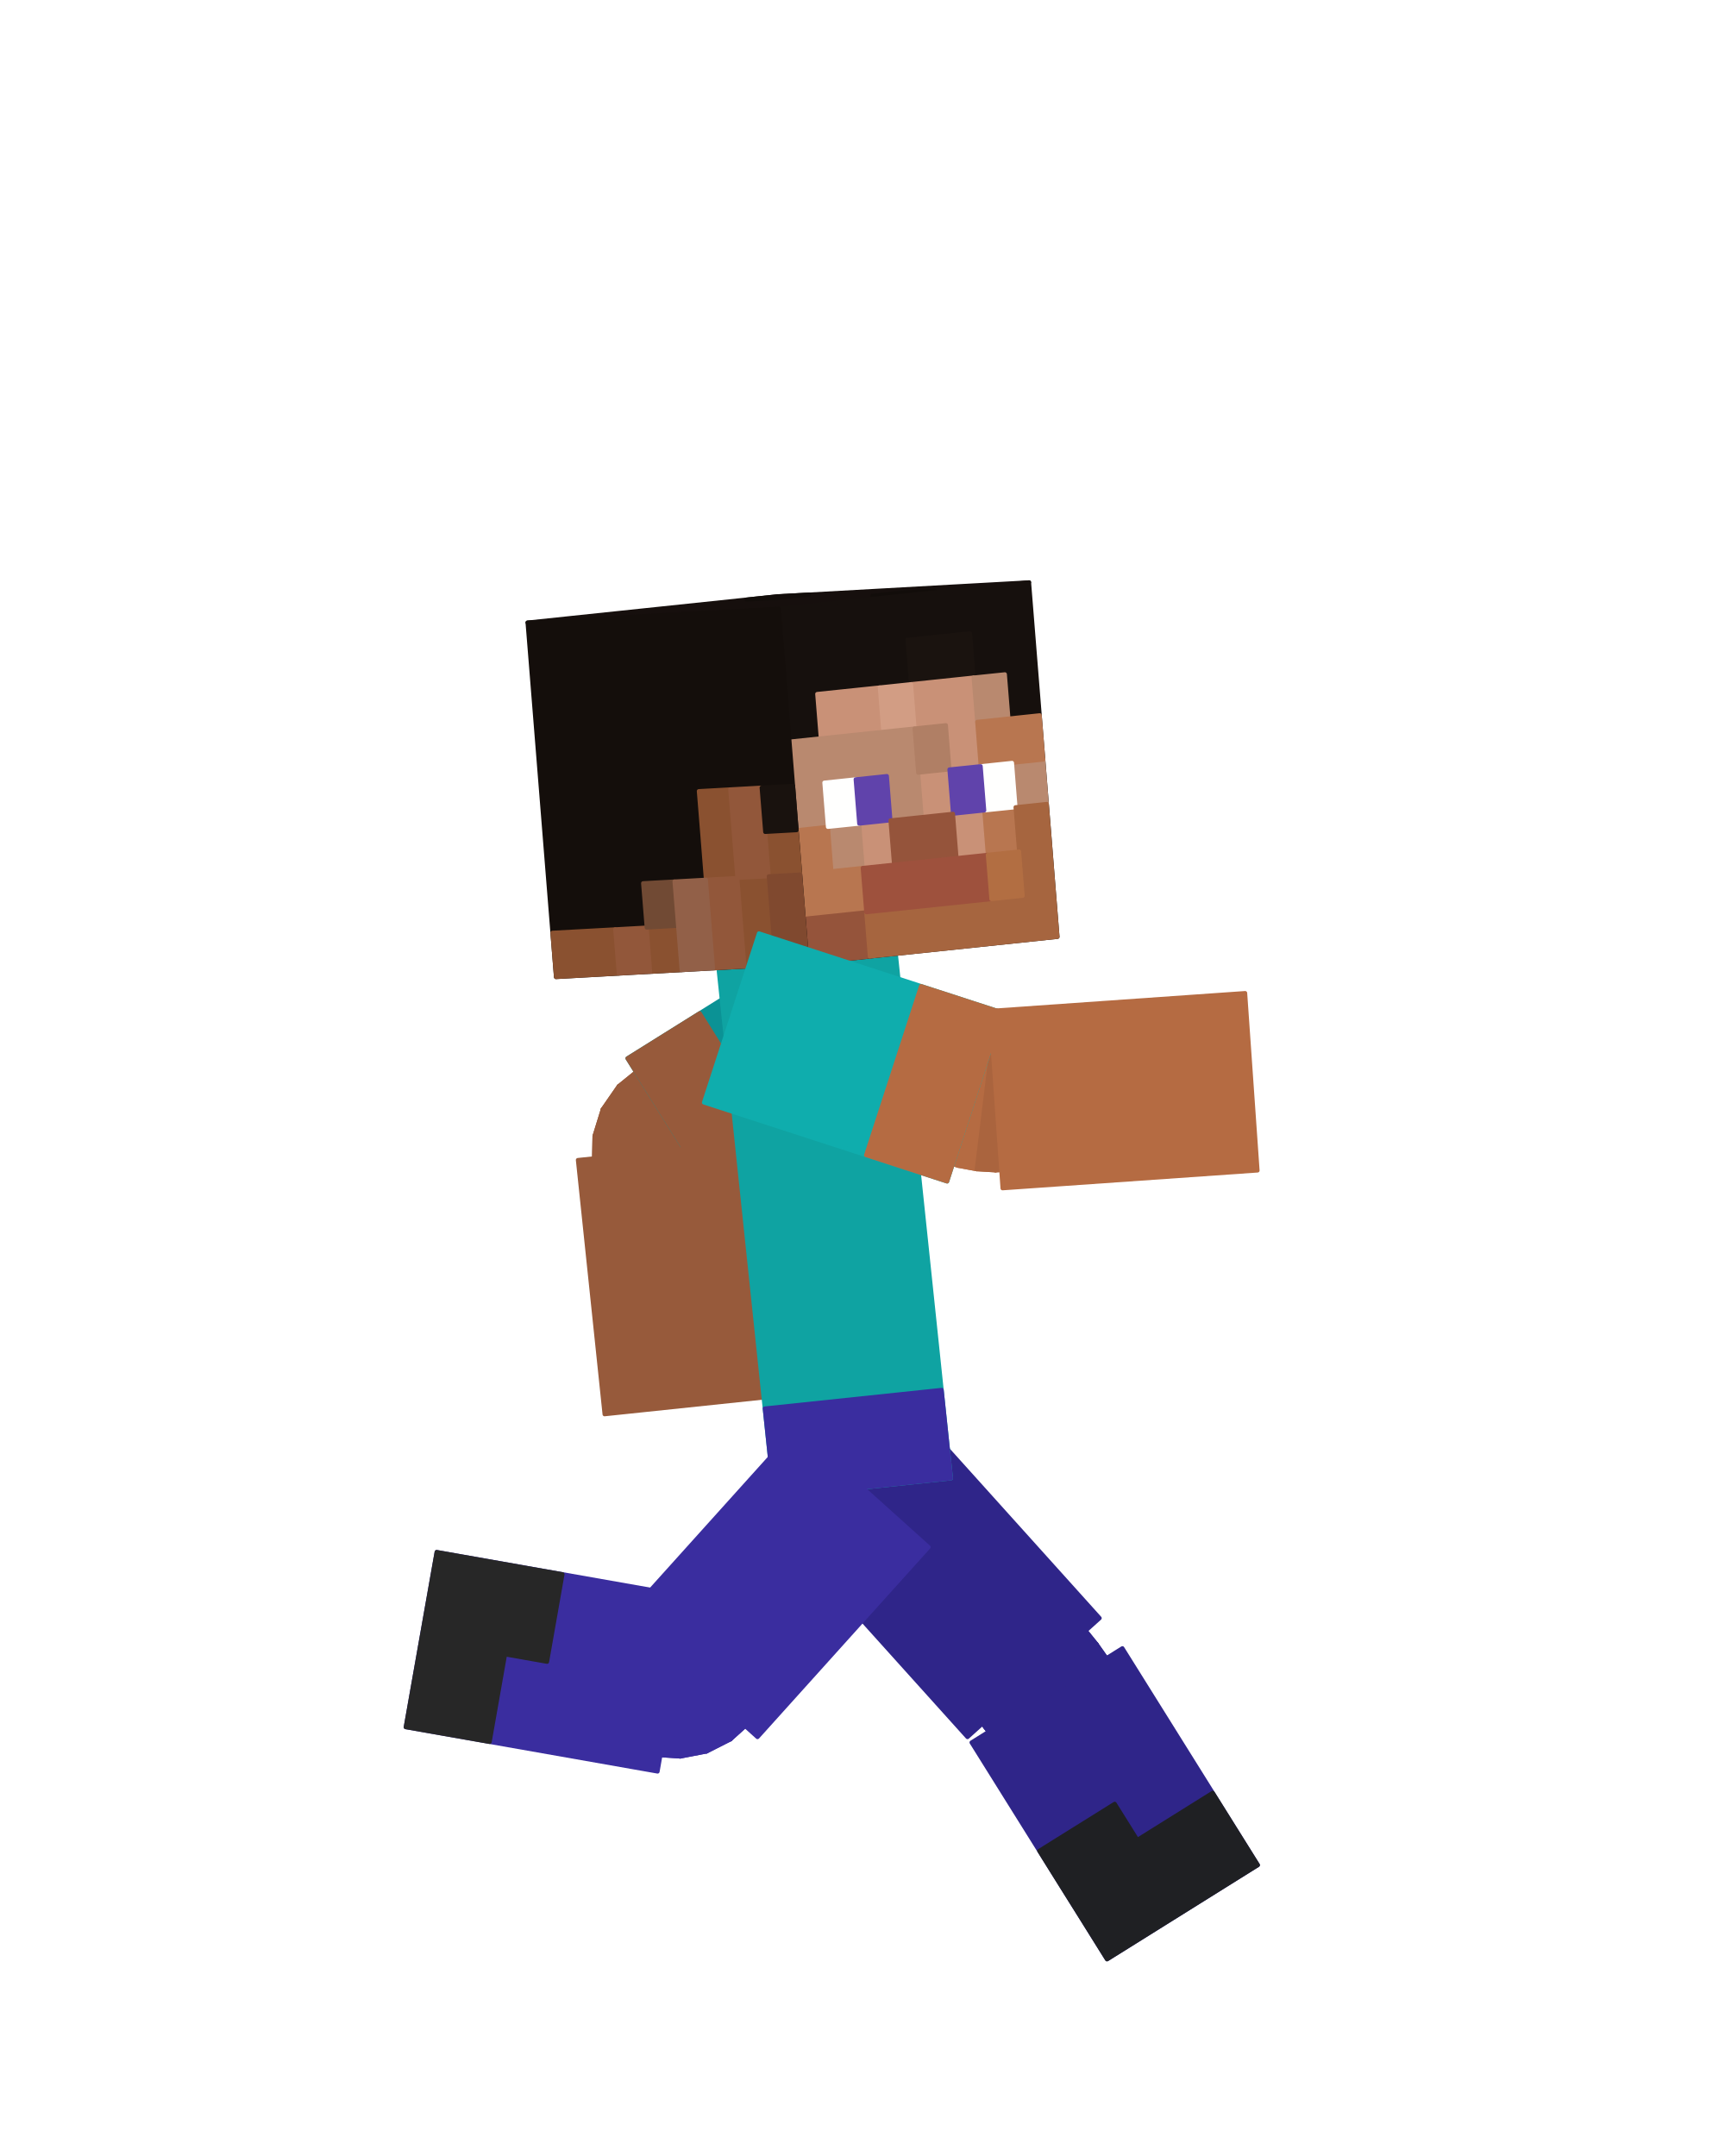
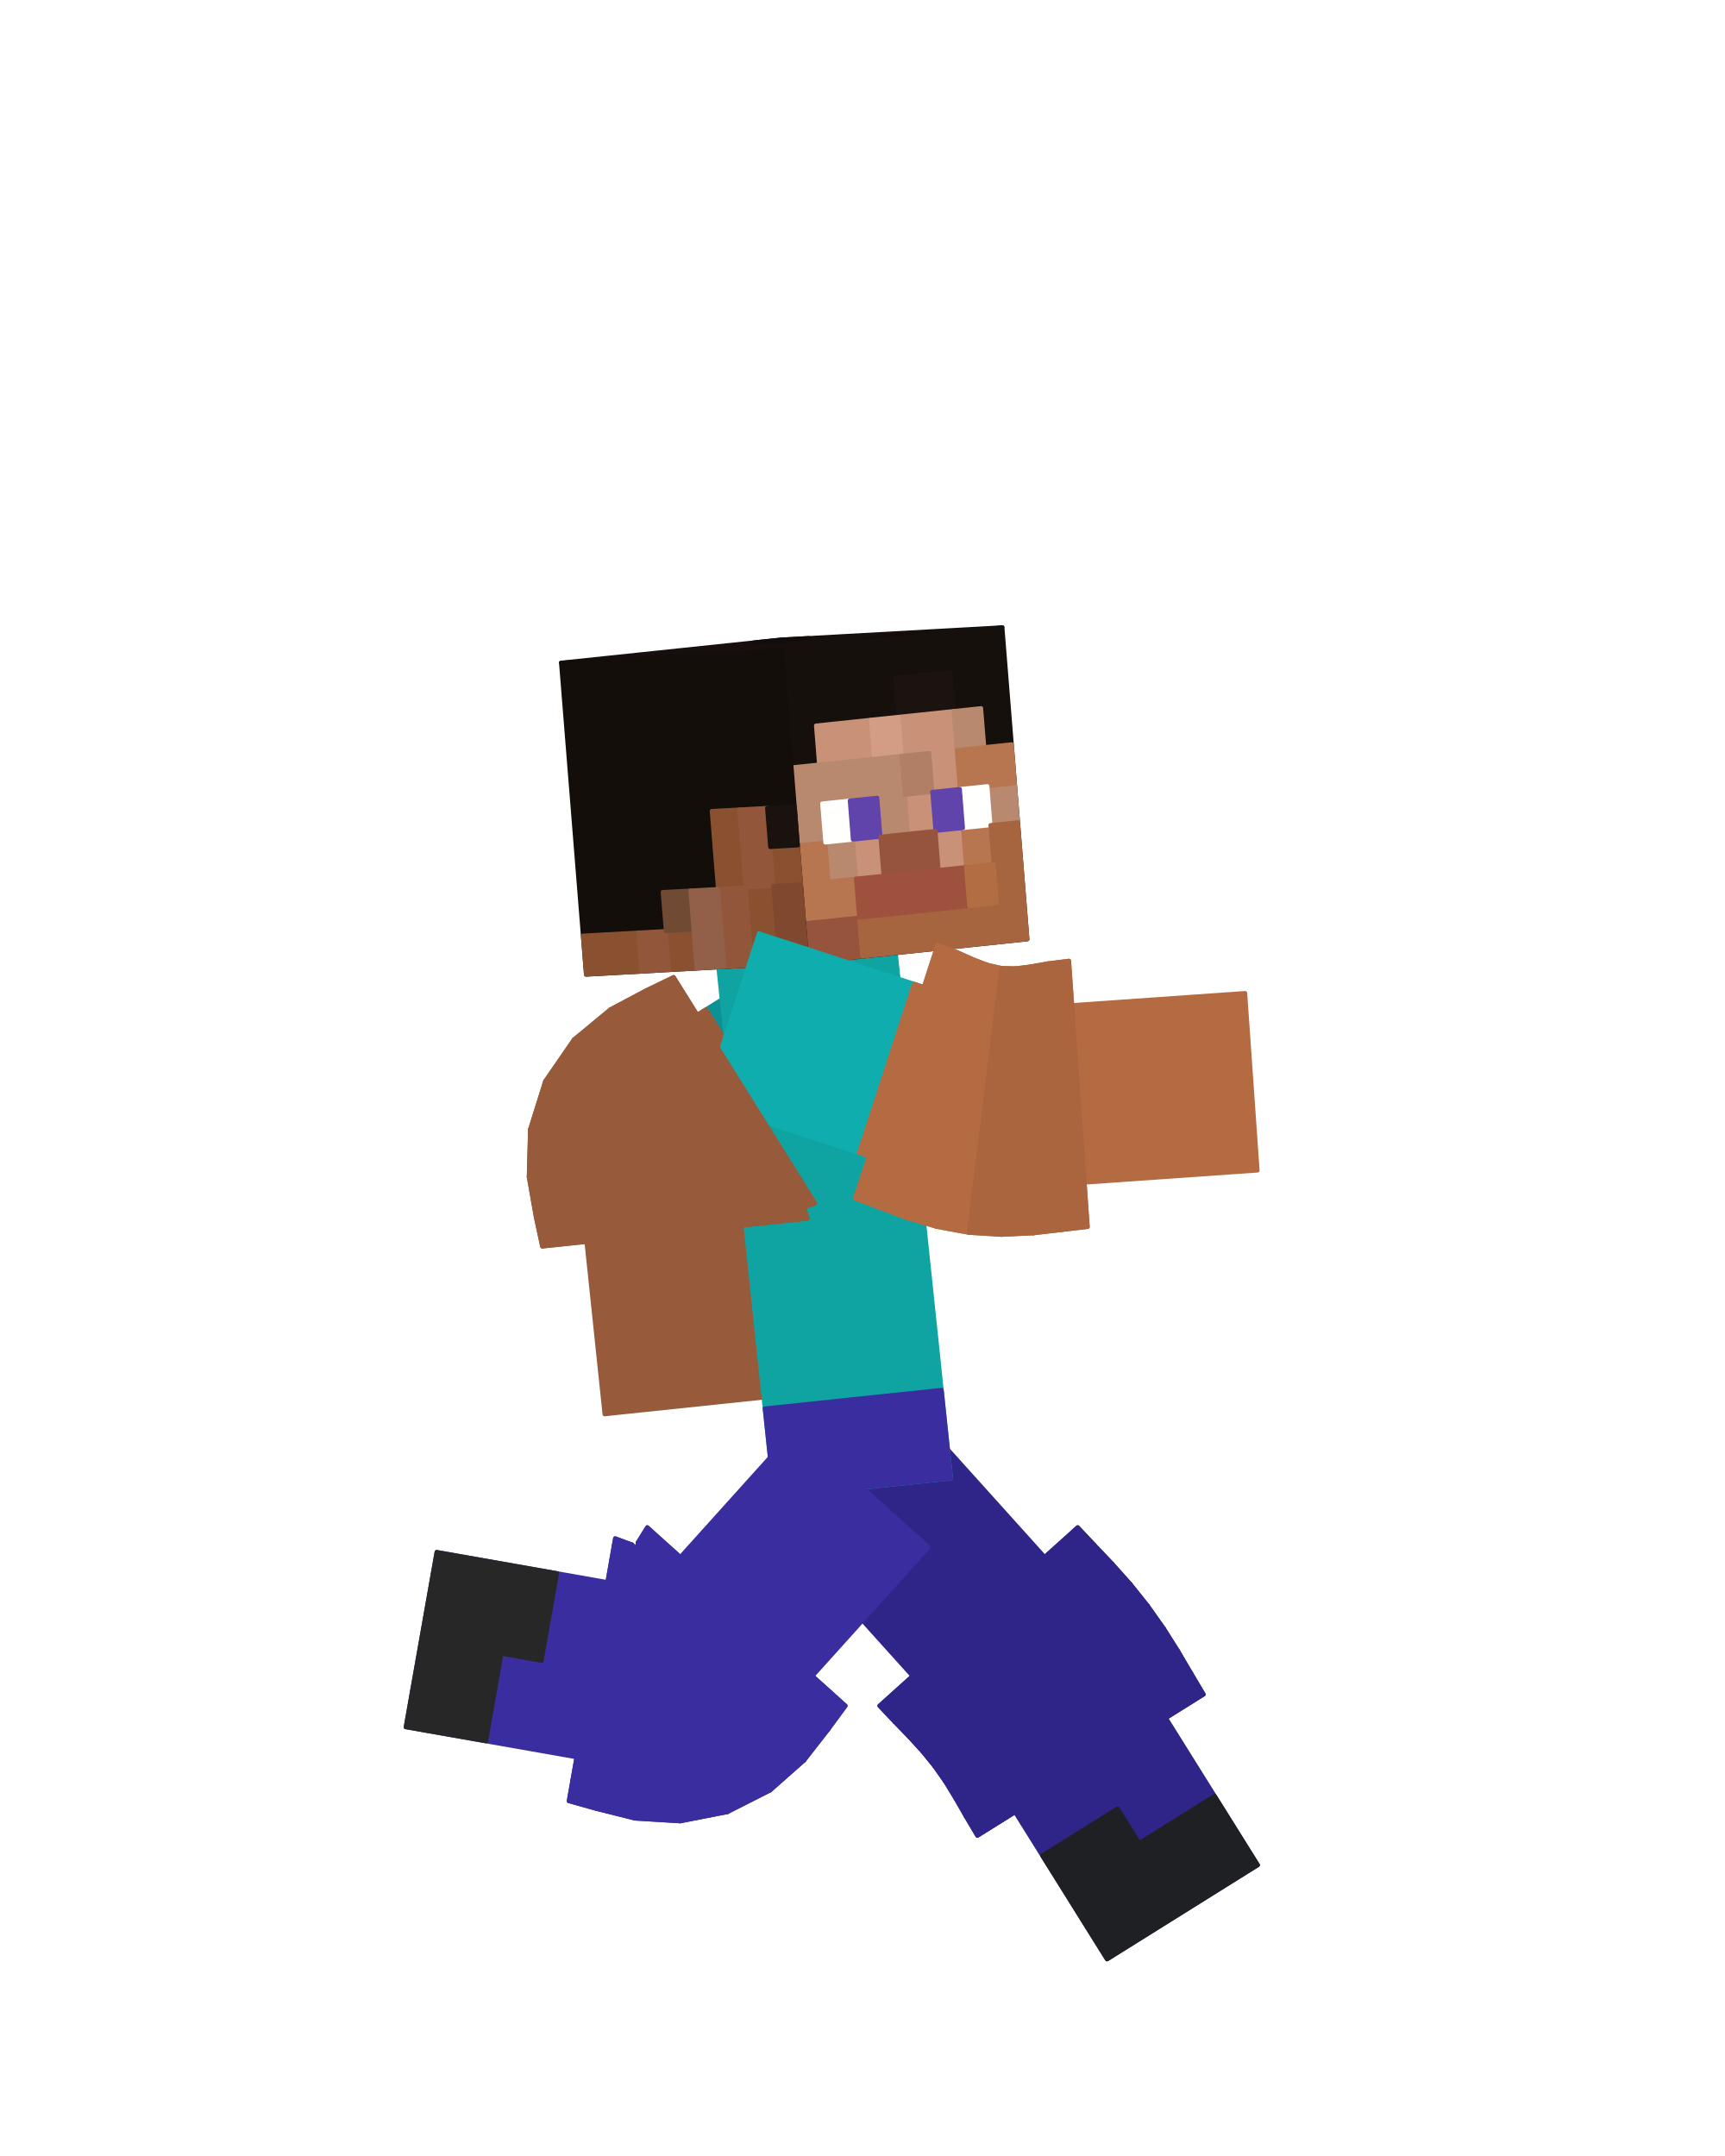
<svg xmlns="http://www.w3.org/2000/svg" viewBox="0 0 256 320" width="256" height="320" role="img" aria-labelledby="run-6-title">
  <g id="steve">
-     <g id="elbow-left" aria-label="Left elbow">
-       <g class="face" data-face="px">
-         <path fill="#975a3b" stroke="#975a3b" stroke-width=".6" stroke-linejoin="round" d="M111.17 173.51L100.25 156.05L97.93 157.16L109.67 174.08Z" />
-       </g>
-       <g class="face" data-face="px">
-         <path fill="#975a3b" stroke="#975a3b" stroke-width=".6" stroke-linejoin="round" d="M109.67 174.08L97.93 157.16L94.89 158.74L108.67 174.04Z" />
-       </g>
-       <g class="face" data-face="px">
-         <path fill="#975a3b" stroke="#975a3b" stroke-width=".6" stroke-linejoin="round" d="M108.67 174.04L94.89 158.74L91.83 161.22L108.12 173.82Z" />
-       </g>
-       <g class="face" data-face="px">
-         <path fill="#975a3b" stroke="#975a3b" stroke-width=".6" stroke-linejoin="round" d="M108.12 173.82L107.97 173.66L89.46 164.64L91.83 161.22Z" />
-       </g>
-       <g class="face" data-face="px">
-         <path fill="#8d5437" stroke="#8d5437" stroke-width=".6" stroke-linejoin="round" d="M107.97 173.66L108.18 173.68L88.23 168.62L89.46 164.64Z" />
-       </g>
-       <g class="face" data-face="px">
-         <path fill="#8d5437" stroke="#8d5437" stroke-width=".6" stroke-linejoin="round" d="M108.18 173.68L88.23 168.62L88.15 172.55L108.7 173.98Z" />
-       </g>
-       <g class="face" data-face="px">
-         <path fill="#8d5437" stroke="#8d5437" stroke-width=".6" stroke-linejoin="round" d="M108.7 173.98L88.15 172.55L88.78 175.91L109.34 174.75Z" />
-       </g>
-       <g class="face" data-face="px">
-         <path fill="#8d5437" stroke="#8d5437" stroke-width=".6" stroke-linejoin="round" d="M109.34 174.75L88.78 175.91L89.34 178.43L109.81 176.28Z" />
-       </g>
-       <g class="face" data-face="nx">
-         <path fill="#975a3b" stroke="#975a3b" stroke-width=".6" stroke-linejoin="round" d="M100.25 156.05L97.93 157.16L109.67 174.08L111.17 173.51Z" />
-       </g>
-       <g class="face" data-face="nx">
-         <path fill="#975a3b" stroke="#975a3b" stroke-width=".6" stroke-linejoin="round" d="M97.93 157.16L94.89 158.74L108.67 174.04L109.67 174.08Z" />
-       </g>
-       <g class="face" data-face="nx">
-         <path fill="#975a3b" stroke="#975a3b" stroke-width=".6" stroke-linejoin="round" d="M94.89 158.74L91.83 161.22L108.12 173.82L108.67 174.04Z" />
-       </g>
-       <g class="face" data-face="nx">
-         <path fill="#975a3b" stroke="#975a3b" stroke-width=".6" stroke-linejoin="round" d="M91.83 161.22L89.46 164.64L107.97 173.66L108.12 173.82Z" />
-       </g>
-       <g class="face" data-face="nx">
-         <path fill="#975a3b" stroke="#975a3b" stroke-width=".6" stroke-linejoin="round" d="M89.46 164.64L88.23 168.62L108.18 173.68L107.97 173.66Z" />
-       </g>
-       <g class="face" data-face="nx">
-         <path fill="#975a3b" stroke="#975a3b" stroke-width=".6" stroke-linejoin="round" d="M88.23 168.62L88.15 172.55L108.7 173.98L108.18 173.68Z" />
-       </g>
-       <g class="face" data-face="nx">
-         <path fill="#975a3b" stroke="#975a3b" stroke-width=".6" stroke-linejoin="round" d="M88.15 172.55L88.78 175.91L109.34 174.75L108.7 173.98Z" />
-       </g>
-       <g class="face" data-face="nx">
-         <path fill="#975a3b" stroke="#975a3b" stroke-width=".6" stroke-linejoin="round" d="M88.78 175.91L89.34 178.43L109.81 176.28L109.34 174.75Z" />
-       </g>
-     </g>
-     <g id="knee-left" aria-label="Left knee">
-       <g class="face" data-face="px">
-         <path fill="#2f2589" stroke="#2f2589" stroke-width=".6" stroke-linejoin="round" d="M156.63 237.21L141.33 250.99L142.69 252.43L158.09 238.77Z" />
-       </g>
-       <g class="face" data-face="px">
-         <path fill="#2f2589" stroke="#2f2589" stroke-width=".6" stroke-linejoin="round" d="M158.09 238.77L142.69 252.43L143.99 253.77L159.66 240.41Z" />
-       </g>
-       <g class="face" data-face="px">
-         <path fill="#2f2589" stroke="#2f2589" stroke-width=".6" stroke-linejoin="round" d="M159.66 240.41L143.99 253.77L145.18 255.08L161.22 242.17Z" />
-       </g>
-       <g class="face" data-face="px">
-         <path fill="#2f2589" stroke="#2f2589" stroke-width=".6" stroke-linejoin="round" d="M161.22 242.17L145.18 255.08L146.27 256.42L162.72 244.03Z" />
-       </g>
-       <g class="face" data-face="px">
-         <path fill="#2f2589" stroke="#2f2589" stroke-width=".6" stroke-linejoin="round" d="M162.72 244.03L146.27 256.42L147.27 257.84L164.1 245.98Z" />
-       </g>
-       <g class="face" data-face="px">
-         <path fill="#2f2589" stroke="#2f2589" stroke-width=".6" stroke-linejoin="round" d="M164.1 245.98L147.27 257.84L148.2 259.36L165.36 247.97Z" />
-       </g>
-       <g class="face" data-face="px">
-         <path fill="#2f2589" stroke="#2f2589" stroke-width=".6" stroke-linejoin="round" d="M165.36 247.97L148.2 259.36L149.13 260.97L166.51 249.93Z" />
-       </g>
-       <g class="face" data-face="px">
-         <path fill="#2f2589" stroke="#2f2589" stroke-width=".6" stroke-linejoin="round" d="M166.51 249.93L149.13 260.97L150.14 262.68L167.6 251.77Z" />
-       </g>
-       <g class="face" data-face="nx">
-         <path fill="#2f2589" stroke="#2f2589" stroke-width=".6" stroke-linejoin="round" d="M141.33 250.99L142.69 252.43L158.09 238.77L156.63 237.21Z" />
-       </g>
-       <g class="face" data-face="nx">
-         <path fill="#2f2589" stroke="#2f2589" stroke-width=".6" stroke-linejoin="round" d="M142.69 252.43L143.99 253.77L159.66 240.41L158.09 238.77Z" />
-       </g>
-       <g class="face" data-face="nx">
-         <path fill="#2f2589" stroke="#2f2589" stroke-width=".6" stroke-linejoin="round" d="M143.99 253.77L145.18 255.08L161.22 242.17L159.66 240.41Z" />
-       </g>
-       <g class="face" data-face="nx">
-         <path fill="#2f2589" stroke="#2f2589" stroke-width=".6" stroke-linejoin="round" d="M145.18 255.08L146.27 256.42L162.72 244.03L161.22 242.17Z" />
-       </g>
-       <g class="face" data-face="nx">
-         <path fill="#2f2589" stroke="#2f2589" stroke-width=".6" stroke-linejoin="round" d="M146.27 256.42L147.27 257.84L164.1 245.98L162.72 244.03Z" />
-       </g>
-       <g class="face" data-face="nx">
-         <path fill="#2f2589" stroke="#2f2589" stroke-width=".6" stroke-linejoin="round" d="M147.27 257.84L148.2 259.36L165.36 247.97L164.1 245.98Z" />
-       </g>
-       <g class="face" data-face="nx">
-         <path fill="#2f2589" stroke="#2f2589" stroke-width=".6" stroke-linejoin="round" d="M148.2 259.36L149.13 260.97L166.51 249.93L165.36 247.97Z" />
-       </g>
-       <g class="face" data-face="nx">
-         <path fill="#2f2589" stroke="#2f2589" stroke-width=".6" stroke-linejoin="round" d="M149.13 260.97L150.14 262.68L167.6 251.77L166.51 249.93Z" />
-       </g>
-     </g>
-     <g id="knee-right" aria-label="Right knee">
-       <g class="face" data-face="px">
-         <path fill="#3a2d9f" stroke="#3a2d9f" stroke-width=".6" stroke-linejoin="round" d="M100.96 260.71L97.97 240.34L97.55 239.87L97.21 260.46Z" />
-       </g>
-       <g class="face" data-face="px">
-         <path fill="#3a2d9f" stroke="#3a2d9f" stroke-width=".6" stroke-linejoin="round" d="M97.21 260.46L97.55 239.87L96.71 239.21L94.02 259.63Z" />
-       </g>
-       <g class="face" data-face="px">
-         <path fill="#3a2d9f" stroke="#3a2d9f" stroke-width=".6" stroke-linejoin="round" d="M94.02 259.63L96.71 239.21L95.17 238.66L91.59 258.94Z" />
-       </g>
-       <g class="face" data-face="px">
-         <path fill="#3a2d9f" stroke="#3a2d9f" stroke-width=".6" stroke-linejoin="round" d="M108.39 258.16L98.2 240.26L98.15 240.49L104.85 259.96Z" />
-       </g>
-       <g class="face" data-face="px">
-         <path fill="#3a2d9f" stroke="#3a2d9f" stroke-width=".6" stroke-linejoin="round" d="M104.85 259.96L98.15 240.49L97.97 240.34L100.96 260.71Z" />
-       </g>
-       <g class="face" data-face="px">
-         <path fill="#3a2d9f" stroke="#3a2d9f" stroke-width=".6" stroke-linejoin="round" d="M114.67 250.99L99.37 237.21L98.49 238.6L113.18 253.03Z" />
-       </g>
-       <g class="face" data-face="px">
-         <path fill="#3a2d9f" stroke="#3a2d9f" stroke-width=".6" stroke-linejoin="round" d="M113.18 253.03L98.49 238.6L98.24 239.63L111.18 255.64Z" />
-       </g>
-       <g class="face" data-face="px">
-         <path fill="#3a2d9f" stroke="#3a2d9f" stroke-width=".6" stroke-linejoin="round" d="M111.18 255.64L98.24 239.63L98.2 240.26L108.39 258.16Z" />
-       </g>
-       <g class="face" data-face="nx">
-         <path fill="#3a2d9f" stroke="#3a2d9f" stroke-width=".6" stroke-linejoin="round" d="M97.97 240.34L97.55 239.87L97.21 260.46L100.96 260.71Z" />
-       </g>
-       <g class="face" data-face="nx">
-         <path fill="#3a2d9f" stroke="#3a2d9f" stroke-width=".6" stroke-linejoin="round" d="M97.55 239.87L96.71 239.21L94.02 259.63L97.21 260.46Z" />
-       </g>
-       <g class="face" data-face="nx">
-         <path fill="#3a2d9f" stroke="#3a2d9f" stroke-width=".6" stroke-linejoin="round" d="M96.71 239.21L95.17 238.66L91.59 258.94L94.02 259.63Z" />
-       </g>
-       <g class="face" data-face="nx">
-         <path fill="#3a2d9f" stroke="#3a2d9f" stroke-width=".6" stroke-linejoin="round" d="M99.37 237.21L98.49 238.6L113.18 253.03L114.67 250.99Z" />
-       </g>
-       <g class="face" data-face="nx">
-         <path fill="#3a2d9f" stroke="#3a2d9f" stroke-width=".6" stroke-linejoin="round" d="M98.49 238.6L98.24 239.63L111.18 255.64L113.18 253.03Z" />
-       </g>
-       <g class="face" data-face="nx">
-         <path fill="#3a2d9f" stroke="#3a2d9f" stroke-width=".6" stroke-linejoin="round" d="M98.24 239.63L98.2 240.26L108.39 258.16L111.18 255.64Z" />
-       </g>
-       <g class="face" data-face="nx">
-         <path fill="#3a2d9f" stroke="#3a2d9f" stroke-width=".6" stroke-linejoin="round" d="M98.2 240.26L98.15 240.49L104.85 259.96L108.39 258.16Z" />
-       </g>
-       <g class="face" data-face="nx">
-         <path fill="#3a2d9f" stroke="#3a2d9f" stroke-width=".6" stroke-linejoin="round" d="M98.15 240.49L97.97 240.34L100.96 260.71L104.85 259.96Z" />
-       </g>
-     </g>
-     <g id="elbow-right" aria-label="Right elbow">
-       <g class="face" data-face="px">
-         <path fill="#b56b42" stroke="#b56b42" stroke-width=".6" stroke-linejoin="round" d="M141.54 150.98L135.18 170.56L137.27 171.35L143.31 151.66Z" />
-       </g>
-       <g class="face" data-face="px">
-         <path fill="#b56b42" stroke="#b56b42" stroke-width=".6" stroke-linejoin="round" d="M143.31 151.66L137.27 171.35L139.63 172.25L144.81 152.32Z" />
-       </g>
-       <g class="face" data-face="px">
-         <path fill="#b56b42" stroke="#b56b42" stroke-width=".6" stroke-linejoin="round" d="M144.81 152.32L139.63 172.25L142.21 173.03L146.16 152.82Z" />
-       </g>
-       <g class="face" data-face="px">
-         <path fill="#b56b42" stroke="#b56b42" stroke-width=".6" stroke-linejoin="round" d="M146.16 152.82L142.21 173.03L144.95 173.54L147.46 153.1Z" />
-       </g>
-       <g class="face" data-face="px">
-         <path fill="#b56b42" stroke="#b56b42" stroke-width=".6" stroke-linejoin="round" d="M147.46 153.1L144.95 173.54L147.74 173.71L148.8 153.14Z" />
-       </g>
-       <g class="face" data-face="px">
-         <path fill="#b56b42" stroke="#b56b42" stroke-width=".6" stroke-linejoin="round" d="M148.8 153.14L147.74 173.71L150.43 173.57L150.23 152.98Z" />
-       </g>
-       <g class="face" data-face="px">
-         <path fill="#b56b42" stroke="#b56b42" stroke-width=".6" stroke-linejoin="round" d="M150.23 152.98L150.43 173.57L152.94 173.27L151.84 152.71Z" />
-       </g>
-       <g class="face" data-face="px">
-         <path fill="#b56b42" stroke="#b56b42" stroke-width=".6" stroke-linejoin="round" d="M151.84 152.71L152.94 173.27L155.16 173.02L153.72 152.47Z" />
-       </g>
-       <g class="face" data-face="nx">
-         <path fill="#b56b42" stroke="#b56b42" stroke-width=".6" stroke-linejoin="round" d="M135.18 170.56L137.27 171.35L143.31 151.66L141.54 150.98Z" />
-       </g>
-       <g class="face" data-face="nx">
-         <path fill="#b56b42" stroke="#b56b42" stroke-width=".6" stroke-linejoin="round" d="M137.27 171.35L139.63 172.25L144.81 152.32L143.31 151.66Z" />
-       </g>
-       <g class="face" data-face="nx">
-         <path fill="#b56b42" stroke="#b56b42" stroke-width=".6" stroke-linejoin="round" d="M139.63 172.25L142.21 173.03L146.16 152.82L144.81 152.32Z" />
-       </g>
-       <g class="face" data-face="nx">
-         <path fill="#b56b42" stroke="#b56b42" stroke-width=".6" stroke-linejoin="round" d="M142.21 173.03L144.95 173.54L147.46 153.1L146.16 152.82Z" />
-       </g>
-       <g class="face" data-face="nx">
-         <path fill="#aa643e" stroke="#aa643e" stroke-width=".6" stroke-linejoin="round" d="M144.95 173.54L147.74 173.71L148.8 153.14L147.46 153.1Z" />
-       </g>
-       <g class="face" data-face="nx">
-         <path fill="#aa643e" stroke="#aa643e" stroke-width=".6" stroke-linejoin="round" d="M147.74 173.71L150.43 173.57L150.23 152.98L148.8 153.14Z" />
-       </g>
-       <g class="face" data-face="nx">
-         <path fill="#aa643e" stroke="#aa643e" stroke-width=".6" stroke-linejoin="round" d="M150.43 173.57L152.94 173.27L151.84 152.71L150.23 152.98Z" />
-       </g>
-       <g class="face" data-face="nx">
-         <path fill="#aa643e" stroke="#aa643e" stroke-width=".6" stroke-linejoin="round" d="M152.94 173.27L155.16 173.02L153.72 152.47L151.84 152.71Z" />
-       </g>
-     </g>
    <g id="arm-left" aria-label="Left upper arm">
      <g class="face" data-face="nx">
-         <path fill="#0b9295" stroke="#0b9295" stroke-width=".6" stroke-linejoin="round" d="M125.3 136.97L139.29 159.36L107.11 179.47L93.12 157.08Z" />
-         <path fill="#975a3b" stroke="#975a3b" stroke-width=".6" stroke-linejoin="round" d="M103.84 150.38L117.83 172.77L112.47 176.12L98.48 153.73ZM98.48 153.73L112.47 176.12L107.11 179.47L93.12 157.08Z" />
+         <path fill="#0b9295" stroke="#0b9295" stroke-width=".6" stroke-linejoin="round" d="M125.3 136.97L139.29 159.36L108.51 178.6L94.52 156.21Z" />
+         <path fill="#975a3b" stroke="#975a3b" stroke-width=".6" stroke-linejoin="round" d="M104.78 149.8L118.77 172.18L113.64 175.39L99.65 153ZM99.65 153L113.64 175.39L108.51 178.6L94.52 156.21Z" />
      </g>
    </g>
    <g id="forearm-left" aria-label="Left forearm">
      <g class="face" data-face="nx">
-         <path fill="#975a3b" stroke="#975a3b" stroke-width=".6" stroke-linejoin="round" d="M85.76 172.17L112.01 169.41L115.98 207.15L89.72 209.91Z" />
+         <path fill="#975a3b" stroke="#975a3b" stroke-width=".6" stroke-linejoin="round" d="M85.93 173.81L112.19 171.05L115.98 207.15L89.72 209.91Z" />
      </g>
    </g>
    <g id="leg-left" aria-label="Left thigh">
      <g class="face" data-face="nx">
-         <path fill="#2f2589" stroke="#2f2589" stroke-width=".6" stroke-linejoin="round" d="M118.19 229.63L137.81 211.97L163.2 240.17L143.58 257.83Z" />
+         <path fill="#2f2589" stroke="#2f2589" stroke-width=".6" stroke-linejoin="round" d="M118.19 229.63L137.81 211.97L162.1 238.94L142.48 256.61Z" />
      </g>
    </g>
    <g id="shin-left" aria-label="Left shin">
      <g class="face" data-face="nx">
-         <path fill="#2f2589" stroke="#2f2589" stroke-width=".6" stroke-linejoin="round" d="M144.18 258.62L166.57 244.63L186.68 276.82L164.29 290.81Z" />
-         <path fill="#1f2023" stroke="#1f2023" stroke-width=".6" stroke-linejoin="round" d="M154.23 274.71L165.43 267.72L168.78 273.08L157.58 280.08ZM157.58 280.08L179.97 266.09L183.32 271.45L160.94 285.44ZM160.94 285.44L183.32 271.45L186.68 276.82L164.29 290.81Z" />
+         <path fill="#2f2589" stroke="#2f2589" stroke-width=".6" stroke-linejoin="round" d="M145.05 260.02L167.44 246.03L186.68 276.82L164.29 290.81Z" />
+         <path fill="#1f2023" stroke="#1f2023" stroke-width=".6" stroke-linejoin="round" d="M154.67 275.41L165.86 268.42L169.07 273.55L157.88 280.54ZM157.88 280.54L180.26 266.55L183.47 271.69L161.08 285.68ZM161.08 285.68L183.47 271.69L186.68 276.82L164.29 290.81Z" />
      </g>
    </g>
    <g id="torso" aria-label="Torso">
      <g class="face" data-face="nx">
        <path fill="#0fa3a2" stroke="#0fa3a2" stroke-width=".6" stroke-linejoin="round" d="M106.59 143.41L132.85 140.65L141.13 219.42L114.87 222.18Z" />
        <path fill="#3a2d9f" stroke="#3a2d9f" stroke-width=".6" stroke-linejoin="round" d="M113.49 209.05L139.75 206.29L140.44 212.86L114.18 215.62ZM114.18 215.62L140.44 212.86L141.13 219.42L114.87 222.18Z" />
      </g>
    </g>
    <g id="head" aria-label="Head">
      <g class="face" data-face="top">
-         <path fill="#160f0d" stroke="#160f0d" stroke-width=".6" stroke-linejoin="round" d="M78.29 92.4L115.42 88.5L152.72 86.43L115.59 90.34Z" />
-         <path fill="#120d0a" stroke="#120d0a" stroke-width=".6" stroke-linejoin="round" d="M110.78 88.99L115.42 88.5L120.08 88.24L115.44 88.73ZM129.47 88.41L134.11 87.93L138.77 87.67L134.13 88.16Z" />
+         <path fill="#160f0d" stroke="#160f0d" stroke-width=".6" stroke-linejoin="round" d="M83.26 98.36L115.93 94.93L148.76 93.11L116.08 96.54Z" />
+         <path fill="#120d0a" stroke="#120d0a" stroke-width=".6" stroke-linejoin="round" d="M111.85 95.35L115.93 94.93L120.04 94.7L115.95 95.13ZM128.3 94.85L132.38 94.42L136.49 94.19L132.4 94.62Z" />
      </g>
      <g class="face" data-face="front">
-         <path fill="#16100d" stroke="#16100d" stroke-width=".6" stroke-linejoin="round" d="M115.59 90.34L152.72 86.43L156.94 139.05L119.81 142.95Z" />
-         <path fill="#1a130f" stroke="#1a130f" stroke-width=".6" stroke-linejoin="round" d="M134.68 94.96L143.96 93.99L144.49 100.56L135.21 101.54Z" />
-         <path fill="#c99177" stroke="#c99177" stroke-width=".6" stroke-linejoin="round" d="M121.28 103L130.57 102.03L131.09 108.6L121.81 109.58ZM135.21 101.54L144.49 100.56L145.02 107.14L135.73 108.12ZM140.38 107.63L145.02 107.14L145.54 113.72L140.9 114.2ZM136.26 114.69L140.9 114.2L141.43 120.78L136.79 121.27ZM127.51 122.25L132.15 121.76L132.68 128.33L128.03 128.82ZM141.43 120.78L146.07 120.29L146.6 126.87L141.96 127.36Z" />
-         <path fill="#d29d84" stroke="#d29d84" stroke-width=".6" stroke-linejoin="round" d="M130.57 102.03L135.21 101.54L135.73 108.12L131.09 108.6Z" />
-         <path fill="#b9896f" stroke="#b9896f" stroke-width=".6" stroke-linejoin="round" d="M144.49 100.56L149.13 100.08L149.66 106.65L145.02 107.14ZM117.17 110.07L135.73 108.12L136.26 114.69L117.7 116.64ZM117.7 116.64L122.34 116.16L122.87 122.73L118.22 123.22ZM131.62 115.18L136.26 114.69L136.79 121.27L132.15 121.76ZM150.19 113.23L154.83 112.74L155.35 119.32L150.71 119.81ZM122.87 122.73L127.51 122.25L128.03 128.82L123.39 129.31Z" />
-         <path fill="#b07f65" stroke="#b07f65" stroke-width=".6" stroke-linejoin="round" d="M135.73 108.12L140.38 107.63L140.9 114.2L136.26 114.69Z" />
-         <path fill="#b87650" stroke="#b87650" stroke-width=".6" stroke-linejoin="round" d="M145.02 107.14L154.3 106.16L154.83 112.74L145.54 113.72ZM118.22 123.22L122.87 122.73L123.39 129.31L118.75 129.8ZM146.07 120.29L150.71 119.81L151.24 126.38L146.6 126.87ZM118.75 129.8L128.03 128.82L128.56 135.4L119.28 136.37Z" />
-         <path fill="#fffffe" stroke="#fffffe" stroke-width=".6" stroke-linejoin="round" d="M122.34 116.16L126.98 115.67L127.51 122.25L122.87 122.73ZM145.54 113.72L150.19 113.23L150.71 119.81L146.07 120.29Z" />
-         <path fill="#6043ab" stroke="#6043ab" stroke-width=".6" stroke-linejoin="round" d="M126.98 115.67L131.62 115.18L132.15 121.76L127.51 122.25ZM140.9 114.2L145.54 113.72L146.07 120.29L141.43 120.78Z" />
-         <path fill="#95543b" stroke="#95543b" stroke-width=".6" stroke-linejoin="round" d="M132.15 121.76L141.43 120.78L141.96 127.36L132.68 128.33ZM119.28 136.37L128.56 135.4L129.09 141.98L119.81 142.95Z" />
-         <path fill="#a6653f" stroke="#a6653f" stroke-width=".6" stroke-linejoin="round" d="M150.71 119.81L155.35 119.32L155.88 125.9L151.24 126.38ZM151.24 126.38L155.88 125.9L156.41 132.47L151.77 132.96ZM128.56 135.4L156.41 132.47L156.94 139.05L129.09 141.98Z" />
-         <path fill="#9e513d" stroke="#9e513d" stroke-width=".6" stroke-linejoin="round" d="M128.03 128.82L146.6 126.87L147.13 133.45L128.56 135.4Z" />
-         <path fill="#b26e42" stroke="#b26e42" stroke-width=".6" stroke-linejoin="round" d="M146.6 126.87L151.24 126.38L151.77 132.96L147.13 133.45Z" />
-       </g>
-       <g class="face" data-face="nx">
-         <path fill="#140e0b" stroke="#140e0b" stroke-width=".6" stroke-linejoin="round" d="M78.29 92.4L115.59 90.34L119.81 142.95L82.51 145.02Z" />
-         <path fill="#8a5130" stroke="#8a5130" stroke-width=".6" stroke-linejoin="round" d="M103.71 117.42L108.37 117.16L108.9 123.74L104.24 124ZM104.24 124L108.9 123.74L109.43 130.31L104.76 130.57ZM113.56 123.48L118.22 123.22L118.75 129.8L114.09 130.06ZM109.43 130.31L114.09 130.06L114.62 136.63L109.95 136.89ZM81.98 138.44L91.3 137.93L91.83 144.5L82.51 145.02ZM95.97 137.67L100.63 137.41L101.16 143.99L96.49 144.24ZM109.95 136.89L114.62 136.63L115.14 143.21L110.48 143.47Z" />
-         <path fill="#92573a" stroke="#92573a" stroke-width=".6" stroke-linejoin="round" d="M108.37 117.16L113.03 116.9L113.56 123.48L108.9 123.74ZM108.9 123.74L113.56 123.48L114.09 130.06L109.43 130.31ZM104.76 130.57L109.43 130.31L109.95 136.89L105.29 137.15ZM91.3 137.93L95.97 137.67L96.49 144.24L91.83 144.5ZM105.29 137.15L109.95 136.89L110.48 143.47L105.82 143.73Z" />
-         <path fill="#19120e" stroke="#19120e" stroke-width=".6" stroke-linejoin="round" d="M113.03 116.9L117.7 116.64L118.22 123.22L113.56 123.48Z" />
-         <path fill="#714a34" stroke="#714a34" stroke-width=".6" stroke-linejoin="round" d="M95.44 131.09L100.1 130.83L100.63 137.41L95.97 137.67Z" />
-         <path fill="#926048" stroke="#926048" stroke-width=".6" stroke-linejoin="round" d="M100.1 130.83L104.76 130.57L105.29 137.15L100.63 137.41ZM100.63 137.41L105.29 137.15L105.82 143.73L101.16 143.99Z" />
-         <path fill="#80492f" stroke="#80492f" stroke-width=".6" stroke-linejoin="round" d="M114.09 130.06L118.75 129.8L119.28 136.37L114.62 136.63ZM114.62 136.63L119.28 136.37L119.81 142.95L115.14 143.21Z" />
+         <path fill="#16100d" stroke="#16100d" stroke-width=".6" stroke-linejoin="round" d="M116.08 96.54L148.76 93.11L152.47 139.41L119.8 142.84Z" />
+         <path fill="#1a130f" stroke="#1a130f" stroke-width=".6" stroke-linejoin="round" d="M132.88 100.61L141.05 99.75L141.52 105.54L133.35 106.4Z" />
+         <path fill="#c99177" stroke="#c99177" stroke-width=".6" stroke-linejoin="round" d="M121.1 107.69L129.26 106.83L129.73 112.62L121.56 113.47ZM133.35 106.4L141.52 105.54L141.98 111.33L133.81 112.19ZM137.9 111.76L141.98 111.33L142.45 117.11L138.36 117.54ZM134.28 117.97L138.36 117.54L138.83 123.33L134.74 123.76ZM126.57 124.62L130.66 124.19L131.12 129.98L127.04 130.41ZM138.83 123.33L142.91 122.9L143.37 128.69L139.29 129.12Z" />
+         <path fill="#d29d84" stroke="#d29d84" stroke-width=".6" stroke-linejoin="round" d="M129.26 106.83L133.35 106.4L133.81 112.19L129.73 112.62Z" />
+         <path fill="#b9896f" stroke="#b9896f" stroke-width=".6" stroke-linejoin="round" d="M141.52 105.54L145.6 105.11L146.07 110.9L141.98 111.33ZM117.48 113.9L133.81 112.19L134.28 117.97L117.94 119.69ZM117.94 119.69L122.02 119.26L122.49 125.05L118.4 125.48ZM130.19 118.4L134.28 117.97L134.74 123.76L130.66 124.19ZM146.53 116.69L150.61 116.26L151.08 122.04L146.99 122.47ZM122.49 125.05L126.57 124.62L127.04 130.41L122.95 130.84Z" />
+         <path fill="#b07f65" stroke="#b07f65" stroke-width=".6" stroke-linejoin="round" d="M133.81 112.19L137.9 111.76L138.36 117.54L134.28 117.97Z" />
+         <path fill="#b87650" stroke="#b87650" stroke-width=".6" stroke-linejoin="round" d="M141.98 111.33L150.15 110.47L150.61 116.26L142.45 117.11ZM118.4 125.48L122.49 125.05L122.95 130.84L118.87 131.27ZM142.91 122.9L146.99 122.47L147.46 128.26L143.37 128.69ZM118.87 131.27L127.04 130.41L127.5 136.2L119.33 137.05Z" />
+         <path fill="#fffffe" stroke="#fffffe" stroke-width=".6" stroke-linejoin="round" d="M122.02 119.26L126.11 118.83L126.57 124.62L122.49 125.05ZM142.45 117.11L146.53 116.69L146.99 122.47L142.91 122.9Z" />
+         <path fill="#6043ab" stroke="#6043ab" stroke-width=".6" stroke-linejoin="round" d="M126.11 118.83L130.19 118.4L130.66 124.19L126.57 124.62ZM138.36 117.54L142.45 117.11L142.91 122.9L138.83 123.33Z" />
+         <path fill="#95543b" stroke="#95543b" stroke-width=".6" stroke-linejoin="round" d="M130.66 124.19L138.83 123.33L139.29 129.12L131.12 129.98ZM119.33 137.05L127.5 136.2L127.96 141.98L119.8 142.84Z" />
+         <path fill="#a6653f" stroke="#a6653f" stroke-width=".6" stroke-linejoin="round" d="M146.99 122.47L151.08 122.04L151.54 127.83L147.46 128.26ZM147.46 128.26L151.54 127.83L152.01 133.62L147.92 134.05ZM127.5 136.2L152.01 133.62L152.47 139.41L127.96 141.98Z" />
+         <path fill="#9e513d" stroke="#9e513d" stroke-width=".6" stroke-linejoin="round" d="M127.04 130.41L143.37 128.69L143.84 134.48L127.5 136.2Z" />
+         <path fill="#b26e42" stroke="#b26e42" stroke-width=".6" stroke-linejoin="round" d="M143.37 128.69L147.46 128.26L147.92 134.05L143.84 134.48Z" />
+       </g>
+       <g class="face" data-face="nx">
+         <path fill="#140e0b" stroke="#140e0b" stroke-width=".6" stroke-linejoin="round" d="M83.26 98.36L116.08 96.54L119.8 142.84L86.97 144.66Z" />
+         <path fill="#8a5130" stroke="#8a5130" stroke-width=".6" stroke-linejoin="round" d="M105.63 120.37L109.73 120.15L110.2 125.93L106.09 126.16ZM106.09 126.16L110.2 125.93L110.66 131.72L106.56 131.95ZM114.3 125.71L118.4 125.48L118.87 131.27L114.76 131.49ZM110.66 131.72L114.76 131.49L115.23 137.28L111.13 137.51ZM86.51 138.87L94.71 138.42L95.18 144.21L86.97 144.66ZM98.82 138.19L102.92 137.96L103.38 143.75L99.28 143.98ZM111.13 137.51L115.23 137.28L115.69 143.07L111.59 143.3Z" />
+         <path fill="#92573a" stroke="#92573a" stroke-width=".6" stroke-linejoin="round" d="M109.73 120.15L113.84 119.92L114.3 125.71L110.2 125.93ZM110.2 125.93L114.3 125.71L114.76 131.49L110.66 131.72ZM106.56 131.95L110.66 131.72L111.13 137.51L107.02 137.74ZM94.71 138.42L98.82 138.19L99.28 143.98L95.18 144.21ZM107.02 137.74L111.13 137.51L111.59 143.3L107.49 143.52Z" />
+         <path fill="#19120e" stroke="#19120e" stroke-width=".6" stroke-linejoin="round" d="M113.84 119.92L117.94 119.69L118.4 125.48L114.3 125.71Z" />
+         <path fill="#714a34" stroke="#714a34" stroke-width=".6" stroke-linejoin="round" d="M98.35 132.4L102.46 132.18L102.92 137.96L98.82 138.19Z" />
+         <path fill="#926048" stroke="#926048" stroke-width=".6" stroke-linejoin="round" d="M102.46 132.18L106.56 131.95L107.02 137.74L102.92 137.96ZM102.92 137.96L107.02 137.74L107.49 143.52L103.38 143.75Z" />
+         <path fill="#80492f" stroke="#80492f" stroke-width=".6" stroke-linejoin="round" d="M114.76 131.49L118.87 131.27L119.33 137.05L115.23 137.28ZM115.23 137.28L119.33 137.05L119.8 142.84L115.69 143.07Z" />
      </g>
    </g>
    <g id="shin-right" aria-label="Right shin">
      <g class="face" data-face="nx">
-         <path fill="#3a2d9f" stroke="#3a2d9f" stroke-width=".6" stroke-linejoin="round" d="M102.17 236.94L97.59 262.94L60.21 256.35L64.8 230.35Z" />
-         <path fill="#272727" stroke="#272727" stroke-width=".6" stroke-linejoin="round" d="M83.48 233.65L81.19 246.65L74.96 245.55L77.25 232.55ZM77.25 232.55L72.67 258.55L66.44 257.45L71.03 231.45ZM71.03 231.45L66.44 257.45L60.21 256.35L64.8 230.35Z" />
+         <path fill="#3a2d9f" stroke="#3a2d9f" stroke-width=".6" stroke-linejoin="round" d="M100.54 236.66L95.96 262.65L60.21 256.35L64.8 230.35Z" />
+         <path fill="#272727" stroke="#272727" stroke-width=".6" stroke-linejoin="round" d="M82.67 233.5L80.38 246.5L74.42 245.45L76.71 232.45ZM76.71 232.45L72.13 258.45L66.17 257.4L70.75 231.4ZM70.75 231.4L66.17 257.4L60.21 256.35L64.8 230.35Z" />
      </g>
    </g>
    <g id="leg-right" aria-label="Right thigh">
      <g class="face" data-face="nx">
-         <path fill="#3a2d9f" stroke="#3a2d9f" stroke-width=".6" stroke-linejoin="round" d="M118.19 211.97L137.81 229.63L112.42 257.83L92.8 240.17Z" />
+         <path fill="#3a2d9f" stroke="#3a2d9f" stroke-width=".6" stroke-linejoin="round" d="M118.19 211.97L137.81 229.63L113.52 256.61L93.9 238.94Z" />
      </g>
    </g>
    <g id="arm-right" aria-label="Right upper arm">
      <g class="face" data-face="nx">
-         <path fill="#0fadad" stroke="#0fadad" stroke-width=".6" stroke-linejoin="round" d="M104.47 163.64L112.63 138.53L148.72 150.26L140.56 175.36Z" />
-         <path fill="#b56b42" stroke="#b56b42" stroke-width=".6" stroke-linejoin="round" d="M128.53 171.45L136.69 146.35L142.7 148.3L134.55 173.41ZM134.55 173.41L142.7 148.3L148.72 150.26L140.56 175.36Z" />
+         <path fill="#0fadad" stroke="#0fadad" stroke-width=".6" stroke-linejoin="round" d="M104.47 163.64L112.63 138.53L147.15 149.75L138.99 174.85Z" />
+         <path fill="#b56b42" stroke="#b56b42" stroke-width=".6" stroke-linejoin="round" d="M127.48 171.11L135.64 146.01L141.4 147.88L133.24 172.98ZM133.24 172.98L141.4 147.88L147.15 149.75L138.99 174.85Z" />
      </g>
    </g>
    <g id="forearm-right" aria-label="Right forearm">
      <g class="face" data-face="nx">
-         <path fill="#b56b42" stroke="#b56b42" stroke-width=".6" stroke-linejoin="round" d="M148.78 176.37L146.93 150.04L184.79 147.39L186.63 173.73Z" />
+         <path fill="#b56b42" stroke="#b56b42" stroke-width=".6" stroke-linejoin="round" d="M150.42 176.26L148.58 149.92L184.79 147.39L186.63 173.73Z" />
+       </g>
+     </g>
+     <g id="elbow-left" aria-label="Left elbow">
+       <g class="face" data-face="px">
+         <path fill="#975a3b" stroke="#975a3b" stroke-width=".6" stroke-linejoin="round" d="M120.96 178.6L99.97 145.02L95.97 146.96L118.54 179.49Z" />
+       </g>
+       <g class="face" data-face="px">
+         <path fill="#975a3b" stroke="#975a3b" stroke-width=".6" stroke-linejoin="round" d="M118.54 179.49L95.97 146.96L90.61 149.8L117.11 179.23Z" />
+       </g>
+       <g class="face" data-face="px">
+         <path fill="#975a3b" stroke="#975a3b" stroke-width=".6" stroke-linejoin="round" d="M117.11 179.23L116.49 178.53L85.18 154.29L90.61 149.8Z" />
+       </g>
+       <g class="face" data-face="px">
+         <path fill="#975a3b" stroke="#975a3b" stroke-width=".6" stroke-linejoin="round" d="M116.49 178.53L116.51 177.83L80.92 160.47L85.18 154.29Z" />
+       </g>
+       <g class="face" data-face="px">
+         <path fill="#8d5437" stroke="#8d5437" stroke-width=".6" stroke-linejoin="round" d="M116.51 177.83L117.05 177.38L78.67 167.64L80.92 160.47Z" />
+       </g>
+       <g class="face" data-face="px">
+         <path fill="#8d5437" stroke="#8d5437" stroke-width=".6" stroke-linejoin="round" d="M117.05 177.38L117.98 177.45L78.48 174.68L78.67 167.64Z" />
+       </g>
+       <g class="face" data-face="px">
+         <path fill="#8d5437" stroke="#8d5437" stroke-width=".6" stroke-linejoin="round" d="M117.98 177.45L78.48 174.68L79.53 180.65L119.07 178.41Z" />
+       </g>
+       <g class="face" data-face="px">
+         <path fill="#8d5437" stroke="#8d5437" stroke-width=".6" stroke-linejoin="round" d="M119.07 178.41L79.53 180.65L80.47 185.01L119.85 180.87Z" />
+       </g>
+       <g class="face" data-face="nx">
+         <path fill="#975a3b" stroke="#975a3b" stroke-width=".6" stroke-linejoin="round" d="M99.97 145.02L95.97 146.96L118.54 179.49L120.96 178.6Z" />
+       </g>
+       <g class="face" data-face="nx">
+         <path fill="#975a3b" stroke="#975a3b" stroke-width=".6" stroke-linejoin="round" d="M95.97 146.96L90.61 149.8L117.11 179.23L118.54 179.49Z" />
+       </g>
+       <g class="face" data-face="nx">
+         <path fill="#975a3b" stroke="#975a3b" stroke-width=".6" stroke-linejoin="round" d="M90.61 149.8L85.18 154.29L116.49 178.53L117.11 179.23Z" />
+       </g>
+       <g class="face" data-face="nx">
+         <path fill="#975a3b" stroke="#975a3b" stroke-width=".6" stroke-linejoin="round" d="M85.18 154.29L80.92 160.47L116.51 177.83L116.49 178.53Z" />
+       </g>
+       <g class="face" data-face="nx">
+         <path fill="#975a3b" stroke="#975a3b" stroke-width=".6" stroke-linejoin="round" d="M80.92 160.47L78.67 167.64L117.05 177.38L116.51 177.83Z" />
+       </g>
+       <g class="face" data-face="nx">
+         <path fill="#975a3b" stroke="#975a3b" stroke-width=".6" stroke-linejoin="round" d="M78.67 167.64L78.48 174.68L117.98 177.45L117.05 177.38Z" />
+       </g>
+       <g class="face" data-face="nx">
+         <path fill="#975a3b" stroke="#975a3b" stroke-width=".6" stroke-linejoin="round" d="M78.48 174.68L79.53 180.65L119.07 178.41L117.98 177.45Z" />
+       </g>
+       <g class="face" data-face="nx">
+         <path fill="#975a3b" stroke="#975a3b" stroke-width=".6" stroke-linejoin="round" d="M79.53 180.65L80.47 185.01L119.85 180.87L119.07 178.41Z" />
+       </g>
+     </g>
+     <g id="knee-left" aria-label="Left knee">
+       <g class="face" data-face="px">
+         <path fill="#2f2589" stroke="#2f2589" stroke-width=".6" stroke-linejoin="round" d="M159.94 226.68L130.51 253.18L132.79 255.59L162.41 229.31Z" />
+       </g>
+       <g class="face" data-face="px">
+         <path fill="#2f2589" stroke="#2f2589" stroke-width=".6" stroke-linejoin="round" d="M162.41 229.31L132.79 255.59L134.93 257.8L165.07 232.11Z" />
+       </g>
+       <g class="face" data-face="px">
+         <path fill="#2f2589" stroke="#2f2589" stroke-width=".6" stroke-linejoin="round" d="M165.07 232.11L134.93 257.8L136.9 259.95L167.75 235.11Z" />
+       </g>
+       <g class="face" data-face="px">
+         <path fill="#2f2589" stroke="#2f2589" stroke-width=".6" stroke-linejoin="round" d="M167.75 235.11L136.9 259.95L138.68 262.14L170.31 238.31Z" />
+       </g>
+       <g class="face" data-face="px">
+         <path fill="#2f2589" stroke="#2f2589" stroke-width=".6" stroke-linejoin="round" d="M170.31 238.31L138.68 262.14L140.31 264.46L172.68 241.66Z" />
+       </g>
+       <g class="face" data-face="px">
+         <path fill="#2f2589" stroke="#2f2589" stroke-width=".6" stroke-linejoin="round" d="M172.68 241.66L140.31 264.46L141.83 266.95L174.83 245.06Z" />
+       </g>
+       <g class="face" data-face="px">
+         <path fill="#2f2589" stroke="#2f2589" stroke-width=".6" stroke-linejoin="round" d="M174.83 245.06L141.83 266.95L143.36 269.62L176.78 248.38Z" />
+       </g>
+       <g class="face" data-face="px">
+         <path fill="#2f2589" stroke="#2f2589" stroke-width=".6" stroke-linejoin="round" d="M176.78 248.38L143.36 269.62L145.05 272.47L178.63 251.49Z" />
+       </g>
+       <g class="face" data-face="nx">
+         <path fill="#2f2589" stroke="#2f2589" stroke-width=".6" stroke-linejoin="round" d="M130.51 253.18L132.79 255.59L162.41 229.31L159.94 226.68Z" />
+       </g>
+       <g class="face" data-face="nx">
+         <path fill="#2f2589" stroke="#2f2589" stroke-width=".6" stroke-linejoin="round" d="M132.79 255.59L134.93 257.8L165.07 232.11L162.41 229.31Z" />
+       </g>
+       <g class="face" data-face="nx">
+         <path fill="#2f2589" stroke="#2f2589" stroke-width=".6" stroke-linejoin="round" d="M134.93 257.8L136.9 259.95L167.75 235.11L165.07 232.11Z" />
+       </g>
+       <g class="face" data-face="nx">
+         <path fill="#2f2589" stroke="#2f2589" stroke-width=".6" stroke-linejoin="round" d="M136.9 259.95L138.68 262.14L170.31 238.31L167.75 235.11Z" />
+       </g>
+       <g class="face" data-face="nx">
+         <path fill="#2f2589" stroke="#2f2589" stroke-width=".6" stroke-linejoin="round" d="M138.68 262.14L140.31 264.46L172.68 241.66L170.31 238.31Z" />
+       </g>
+       <g class="face" data-face="nx">
+         <path fill="#2f2589" stroke="#2f2589" stroke-width=".6" stroke-linejoin="round" d="M140.31 264.46L141.83 266.95L174.83 245.06L172.68 241.66Z" />
+       </g>
+       <g class="face" data-face="nx">
+         <path fill="#2f2589" stroke="#2f2589" stroke-width=".6" stroke-linejoin="round" d="M141.83 266.95L143.36 269.62L176.78 248.38L174.83 245.06Z" />
+       </g>
+       <g class="face" data-face="nx">
+         <path fill="#2f2589" stroke="#2f2589" stroke-width=".6" stroke-linejoin="round" d="M143.36 269.62L145.05 272.47L178.63 251.49L176.78 248.38Z" />
+       </g>
+     </g>
+     <g id="knee-right" aria-label="Right knee">
+       <g class="face" data-face="px">
+         <path fill="#3a2d9f" stroke="#3a2d9f" stroke-width=".6" stroke-linejoin="round" d="M100.95 270.32L95.2 231.14L94.9 230.32L94.25 269.91Z" />
+       </g>
+       <g class="face" data-face="px">
+         <path fill="#3a2d9f" stroke="#3a2d9f" stroke-width=".6" stroke-linejoin="round" d="M94.25 269.91L94.9 230.32L93.78 229.24L88.61 268.5Z" />
+       </g>
+       <g class="face" data-face="px">
+         <path fill="#3a2d9f" stroke="#3a2d9f" stroke-width=".6" stroke-linejoin="round" d="M88.61 268.5L93.78 229.24L91.29 228.32L84.41 267.32Z" />
+       </g>
+       <g class="face" data-face="px">
+         <path fill="#3a2d9f" stroke="#3a2d9f" stroke-width=".6" stroke-linejoin="round" d="M125.49 253.18L96.06 226.68L94.66 228.94L122.91 256.69Z" />
+       </g>
+       <g class="face" data-face="px">
+         <path fill="#3a2d9f" stroke="#3a2d9f" stroke-width=".6" stroke-linejoin="round" d="M122.91 256.69L94.66 228.94L94.45 230.47L119.34 261.27Z" />
+       </g>
+       <g class="face" data-face="px">
+         <path fill="#3a2d9f" stroke="#3a2d9f" stroke-width=".6" stroke-linejoin="round" d="M119.34 261.27L94.45 230.47L94.72 231.31L114.31 265.72Z" />
+       </g>
+       <g class="face" data-face="px">
+         <path fill="#3a2d9f" stroke="#3a2d9f" stroke-width=".6" stroke-linejoin="round" d="M114.31 265.72L94.72 231.31L95.06 231.51L107.95 268.95Z" />
+       </g>
+       <g class="face" data-face="px">
+         <path fill="#3a2d9f" stroke="#3a2d9f" stroke-width=".6" stroke-linejoin="round" d="M107.95 268.95L95.06 231.51L95.2 231.14L100.95 270.32Z" />
+       </g>
+       <g class="face" data-face="nx">
+         <path fill="#3a2d9f" stroke="#3a2d9f" stroke-width=".6" stroke-linejoin="round" d="M96.06 226.68L94.66 228.94L122.91 256.69L125.49 253.18Z" />
+       </g>
+       <g class="face" data-face="nx">
+         <path fill="#3a2d9f" stroke="#3a2d9f" stroke-width=".6" stroke-linejoin="round" d="M94.66 228.94L94.45 230.47L119.34 261.27L122.91 256.69Z" />
+       </g>
+       <g class="face" data-face="nx">
+         <path fill="#3a2d9f" stroke="#3a2d9f" stroke-width=".6" stroke-linejoin="round" d="M94.45 230.47L94.72 231.31L114.31 265.72L119.34 261.27Z" />
+       </g>
+       <g class="face" data-face="nx">
+         <path fill="#3a2d9f" stroke="#3a2d9f" stroke-width=".6" stroke-linejoin="round" d="M94.72 231.31L114.31 265.72L107.95 268.95L95.06 231.51Z" />
+       </g>
+       <g class="face" data-face="nx">
+         <path fill="#3a2d9f" stroke="#3a2d9f" stroke-width=".6" stroke-linejoin="round" d="M95.06 231.51L107.95 268.95L100.95 270.32L95.2 231.14Z" />
+       </g>
+       <g class="face" data-face="nx">
+         <path fill="#3a2d9f" stroke="#3a2d9f" stroke-width=".6" stroke-linejoin="round" d="M95.2 231.14L94.9 230.32L94.25 269.91L100.95 270.32Z" />
+       </g>
+       <g class="face" data-face="nx">
+         <path fill="#3a2d9f" stroke="#3a2d9f" stroke-width=".6" stroke-linejoin="round" d="M94.9 230.32L93.78 229.24L88.61 268.5L94.25 269.91Z" />
+       </g>
+       <g class="face" data-face="nx">
+         <path fill="#3a2d9f" stroke="#3a2d9f" stroke-width=".6" stroke-linejoin="round" d="M93.78 229.24L91.29 228.32L84.41 267.32L88.61 268.5Z" />
+       </g>
+     </g>
+     <g id="elbow-right" aria-label="Right elbow">
+       <g class="face" data-face="px">
+         <path fill="#b56b42" stroke="#b56b42" stroke-width=".6" stroke-linejoin="round" d="M139.15 140.21L126.91 177.87L130.46 179.2L142.08 141.34Z" />
+       </g>
+       <g class="face" data-face="px">
+         <path fill="#b56b42" stroke="#b56b42" stroke-width=".6" stroke-linejoin="round" d="M142.08 141.34L130.46 179.2L134.52 180.74L144.48 142.41Z" />
+       </g>
+       <g class="face" data-face="px">
+         <path fill="#b56b42" stroke="#b56b42" stroke-width=".6" stroke-linejoin="round" d="M144.48 142.41L134.52 180.74L139.02 182.09L146.6 143.22Z" />
+       </g>
+       <g class="face" data-face="px">
+         <path fill="#b56b42" stroke="#b56b42" stroke-width=".6" stroke-linejoin="round" d="M146.6 143.22L139.02 182.09L143.8 182.97L148.62 143.67Z" />
+       </g>
+       <g class="face" data-face="px">
+         <path fill="#b56b42" stroke="#b56b42" stroke-width=".6" stroke-linejoin="round" d="M148.62 143.67L143.8 182.97L148.65 183.27L150.69 143.73Z" />
+       </g>
+       <g class="face" data-face="px">
+         <path fill="#b56b42" stroke="#b56b42" stroke-width=".6" stroke-linejoin="round" d="M150.69 143.73L148.65 183.27L153.33 183.05L152.94 143.45Z" />
+       </g>
+       <g class="face" data-face="px">
+         <path fill="#b56b42" stroke="#b56b42" stroke-width=".6" stroke-linejoin="round" d="M152.94 143.45L153.33 183.05L157.64 182.54L155.53 142.99Z" />
+       </g>
+       <g class="face" data-face="px">
+         <path fill="#b56b42" stroke="#b56b42" stroke-width=".6" stroke-linejoin="round" d="M155.53 142.99L157.64 182.54L161.42 182.1L158.65 142.6Z" />
+       </g>
+       <g class="face" data-face="nx">
+         <path fill="#b56b42" stroke="#b56b42" stroke-width=".6" stroke-linejoin="round" d="M126.91 177.87L130.46 179.2L142.08 141.34L139.15 140.21Z" />
+       </g>
+       <g class="face" data-face="nx">
+         <path fill="#b56b42" stroke="#b56b42" stroke-width=".6" stroke-linejoin="round" d="M130.46 179.2L134.52 180.74L144.48 142.41L142.08 141.34Z" />
+       </g>
+       <g class="face" data-face="nx">
+         <path fill="#b56b42" stroke="#b56b42" stroke-width=".6" stroke-linejoin="round" d="M134.52 180.74L139.02 182.09L146.6 143.22L144.48 142.41Z" />
+       </g>
+       <g class="face" data-face="nx">
+         <path fill="#b56b42" stroke="#b56b42" stroke-width=".6" stroke-linejoin="round" d="M139.02 182.09L143.8 182.97L148.62 143.67L146.6 143.22Z" />
+       </g>
+       <g class="face" data-face="nx">
+         <path fill="#aa643e" stroke="#aa643e" stroke-width=".6" stroke-linejoin="round" d="M143.8 182.97L148.65 183.27L150.69 143.73L148.62 143.67Z" />
+       </g>
+       <g class="face" data-face="nx">
+         <path fill="#aa643e" stroke="#aa643e" stroke-width=".6" stroke-linejoin="round" d="M148.65 183.27L153.33 183.05L152.94 143.45L150.69 143.73Z" />
+       </g>
+       <g class="face" data-face="nx">
+         <path fill="#aa643e" stroke="#aa643e" stroke-width=".6" stroke-linejoin="round" d="M153.33 183.05L157.64 182.54L155.53 142.99L152.94 143.45Z" />
+       </g>
+       <g class="face" data-face="nx">
+         <path fill="#aa643e" stroke="#aa643e" stroke-width=".6" stroke-linejoin="round" d="M157.64 182.54L161.42 182.1L158.65 142.6L155.53 142.99Z" />
      </g>
    </g>
  </g>
</svg>
